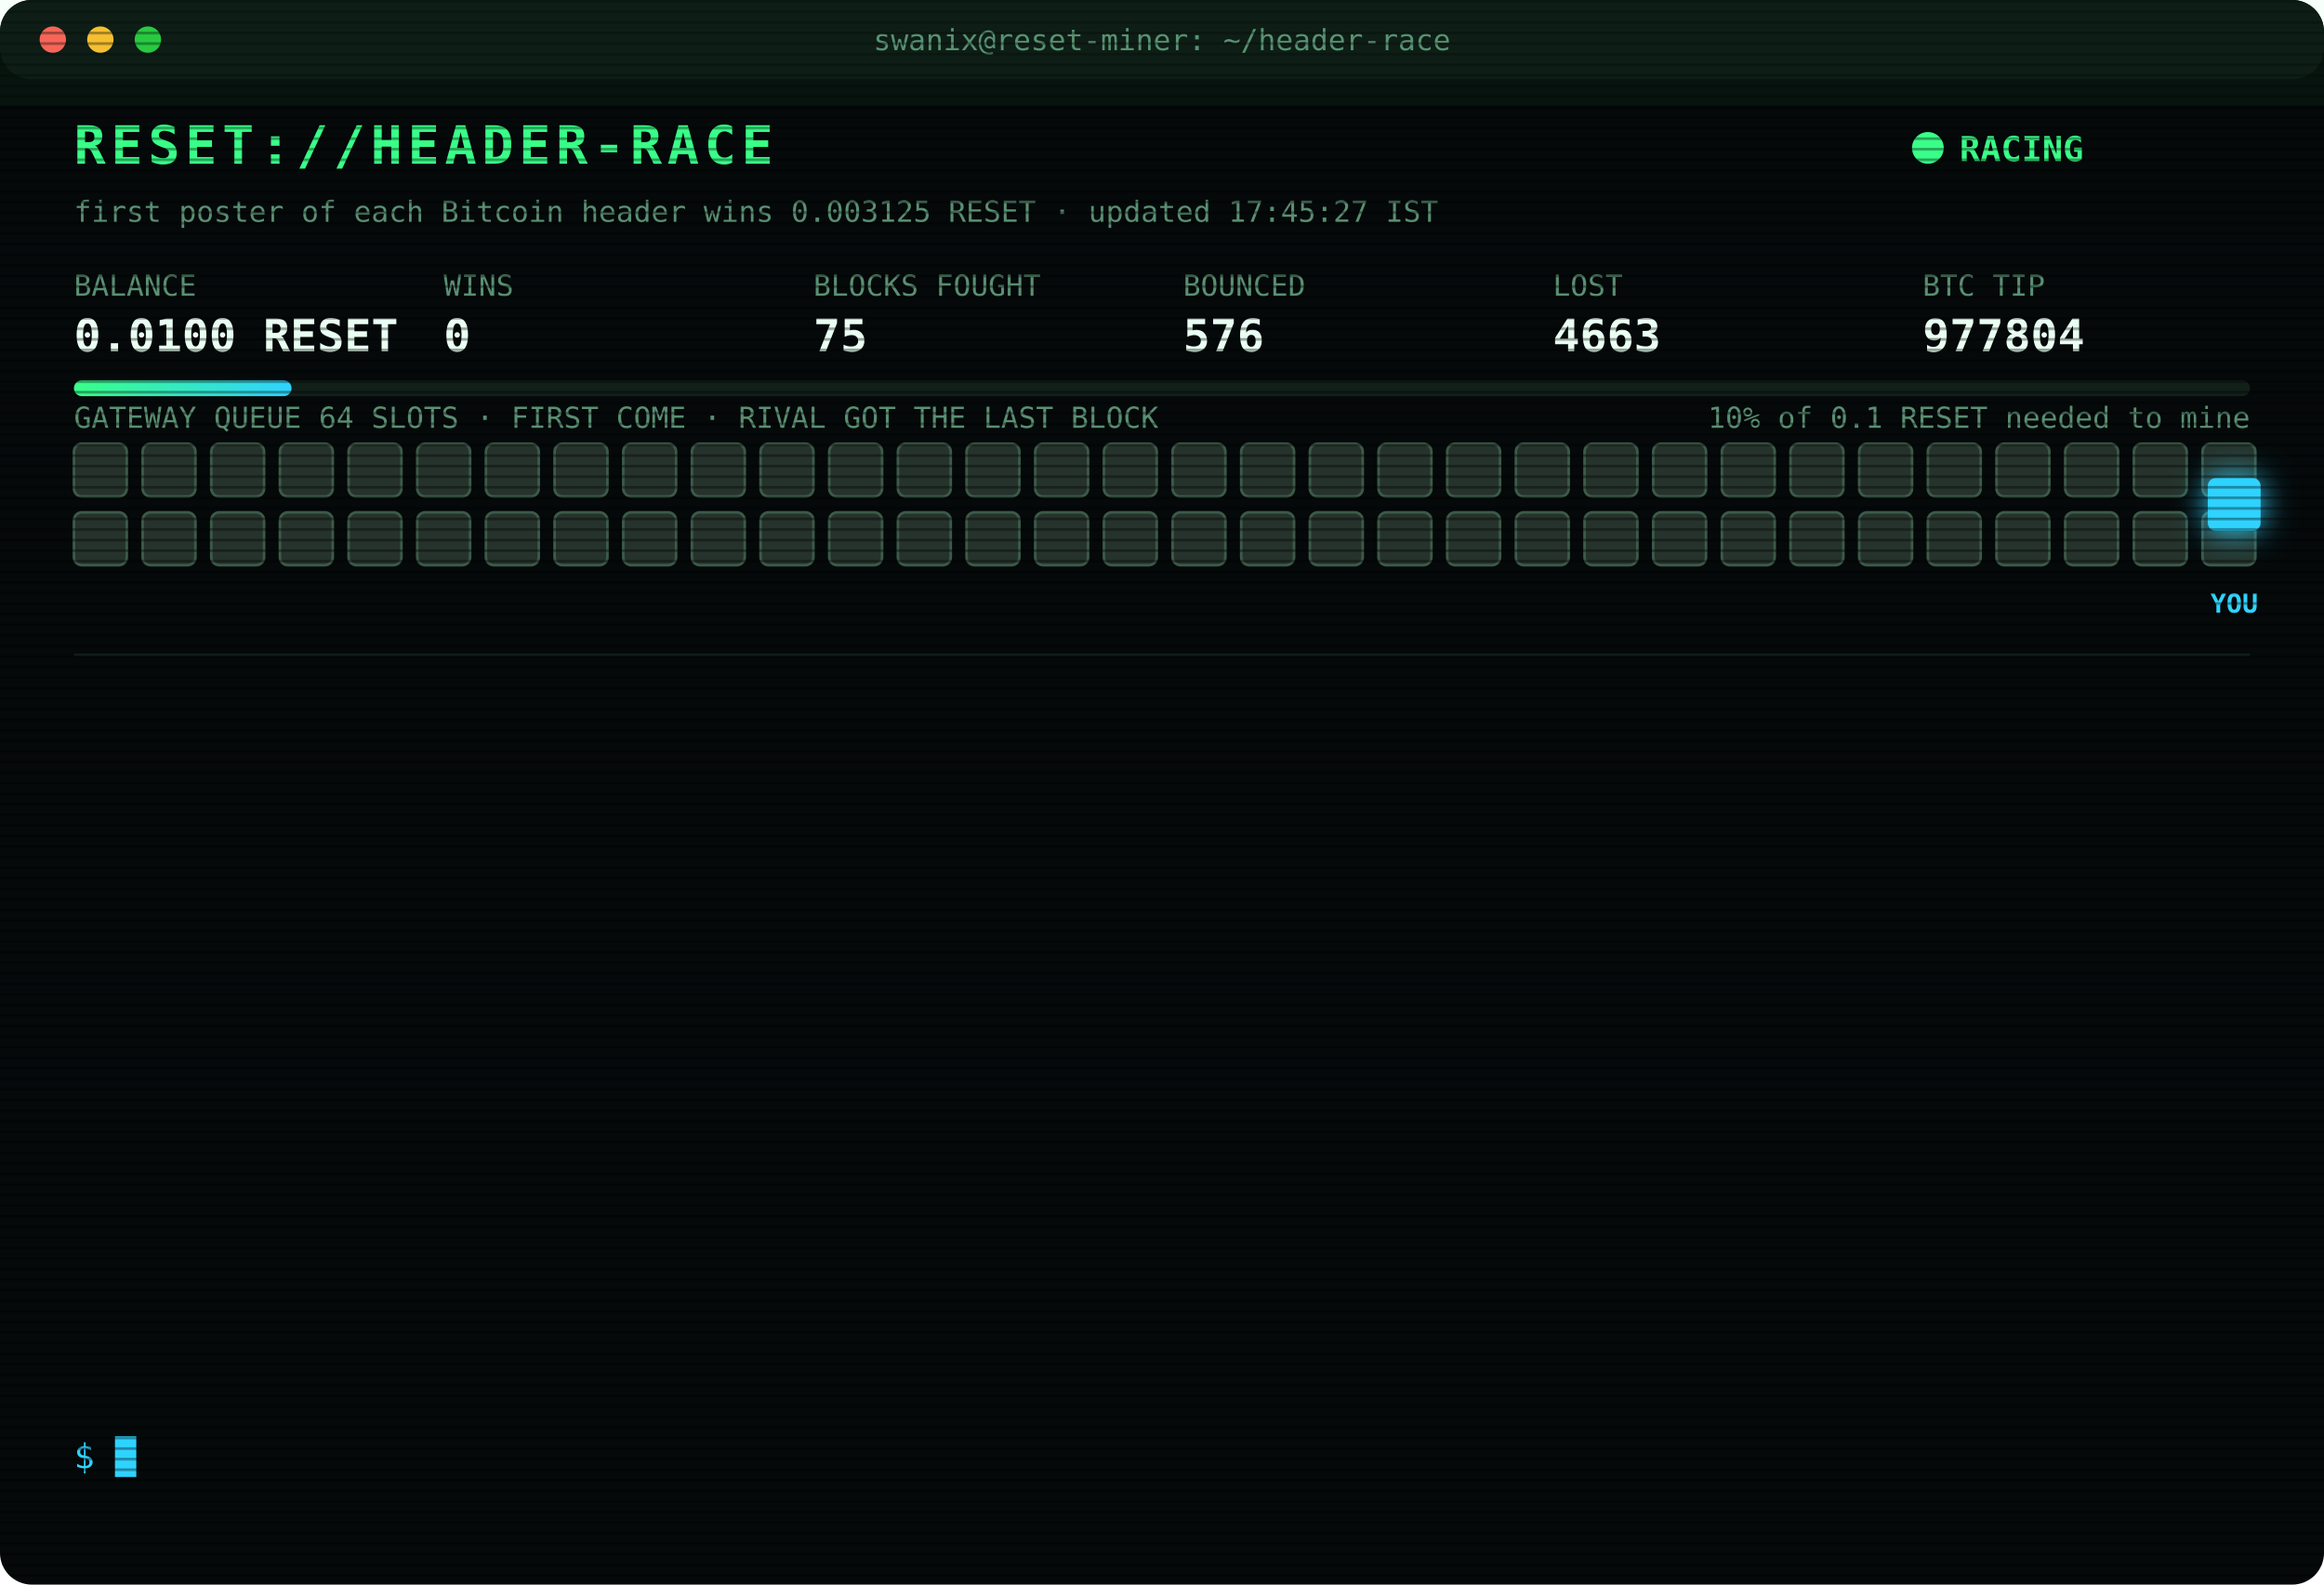
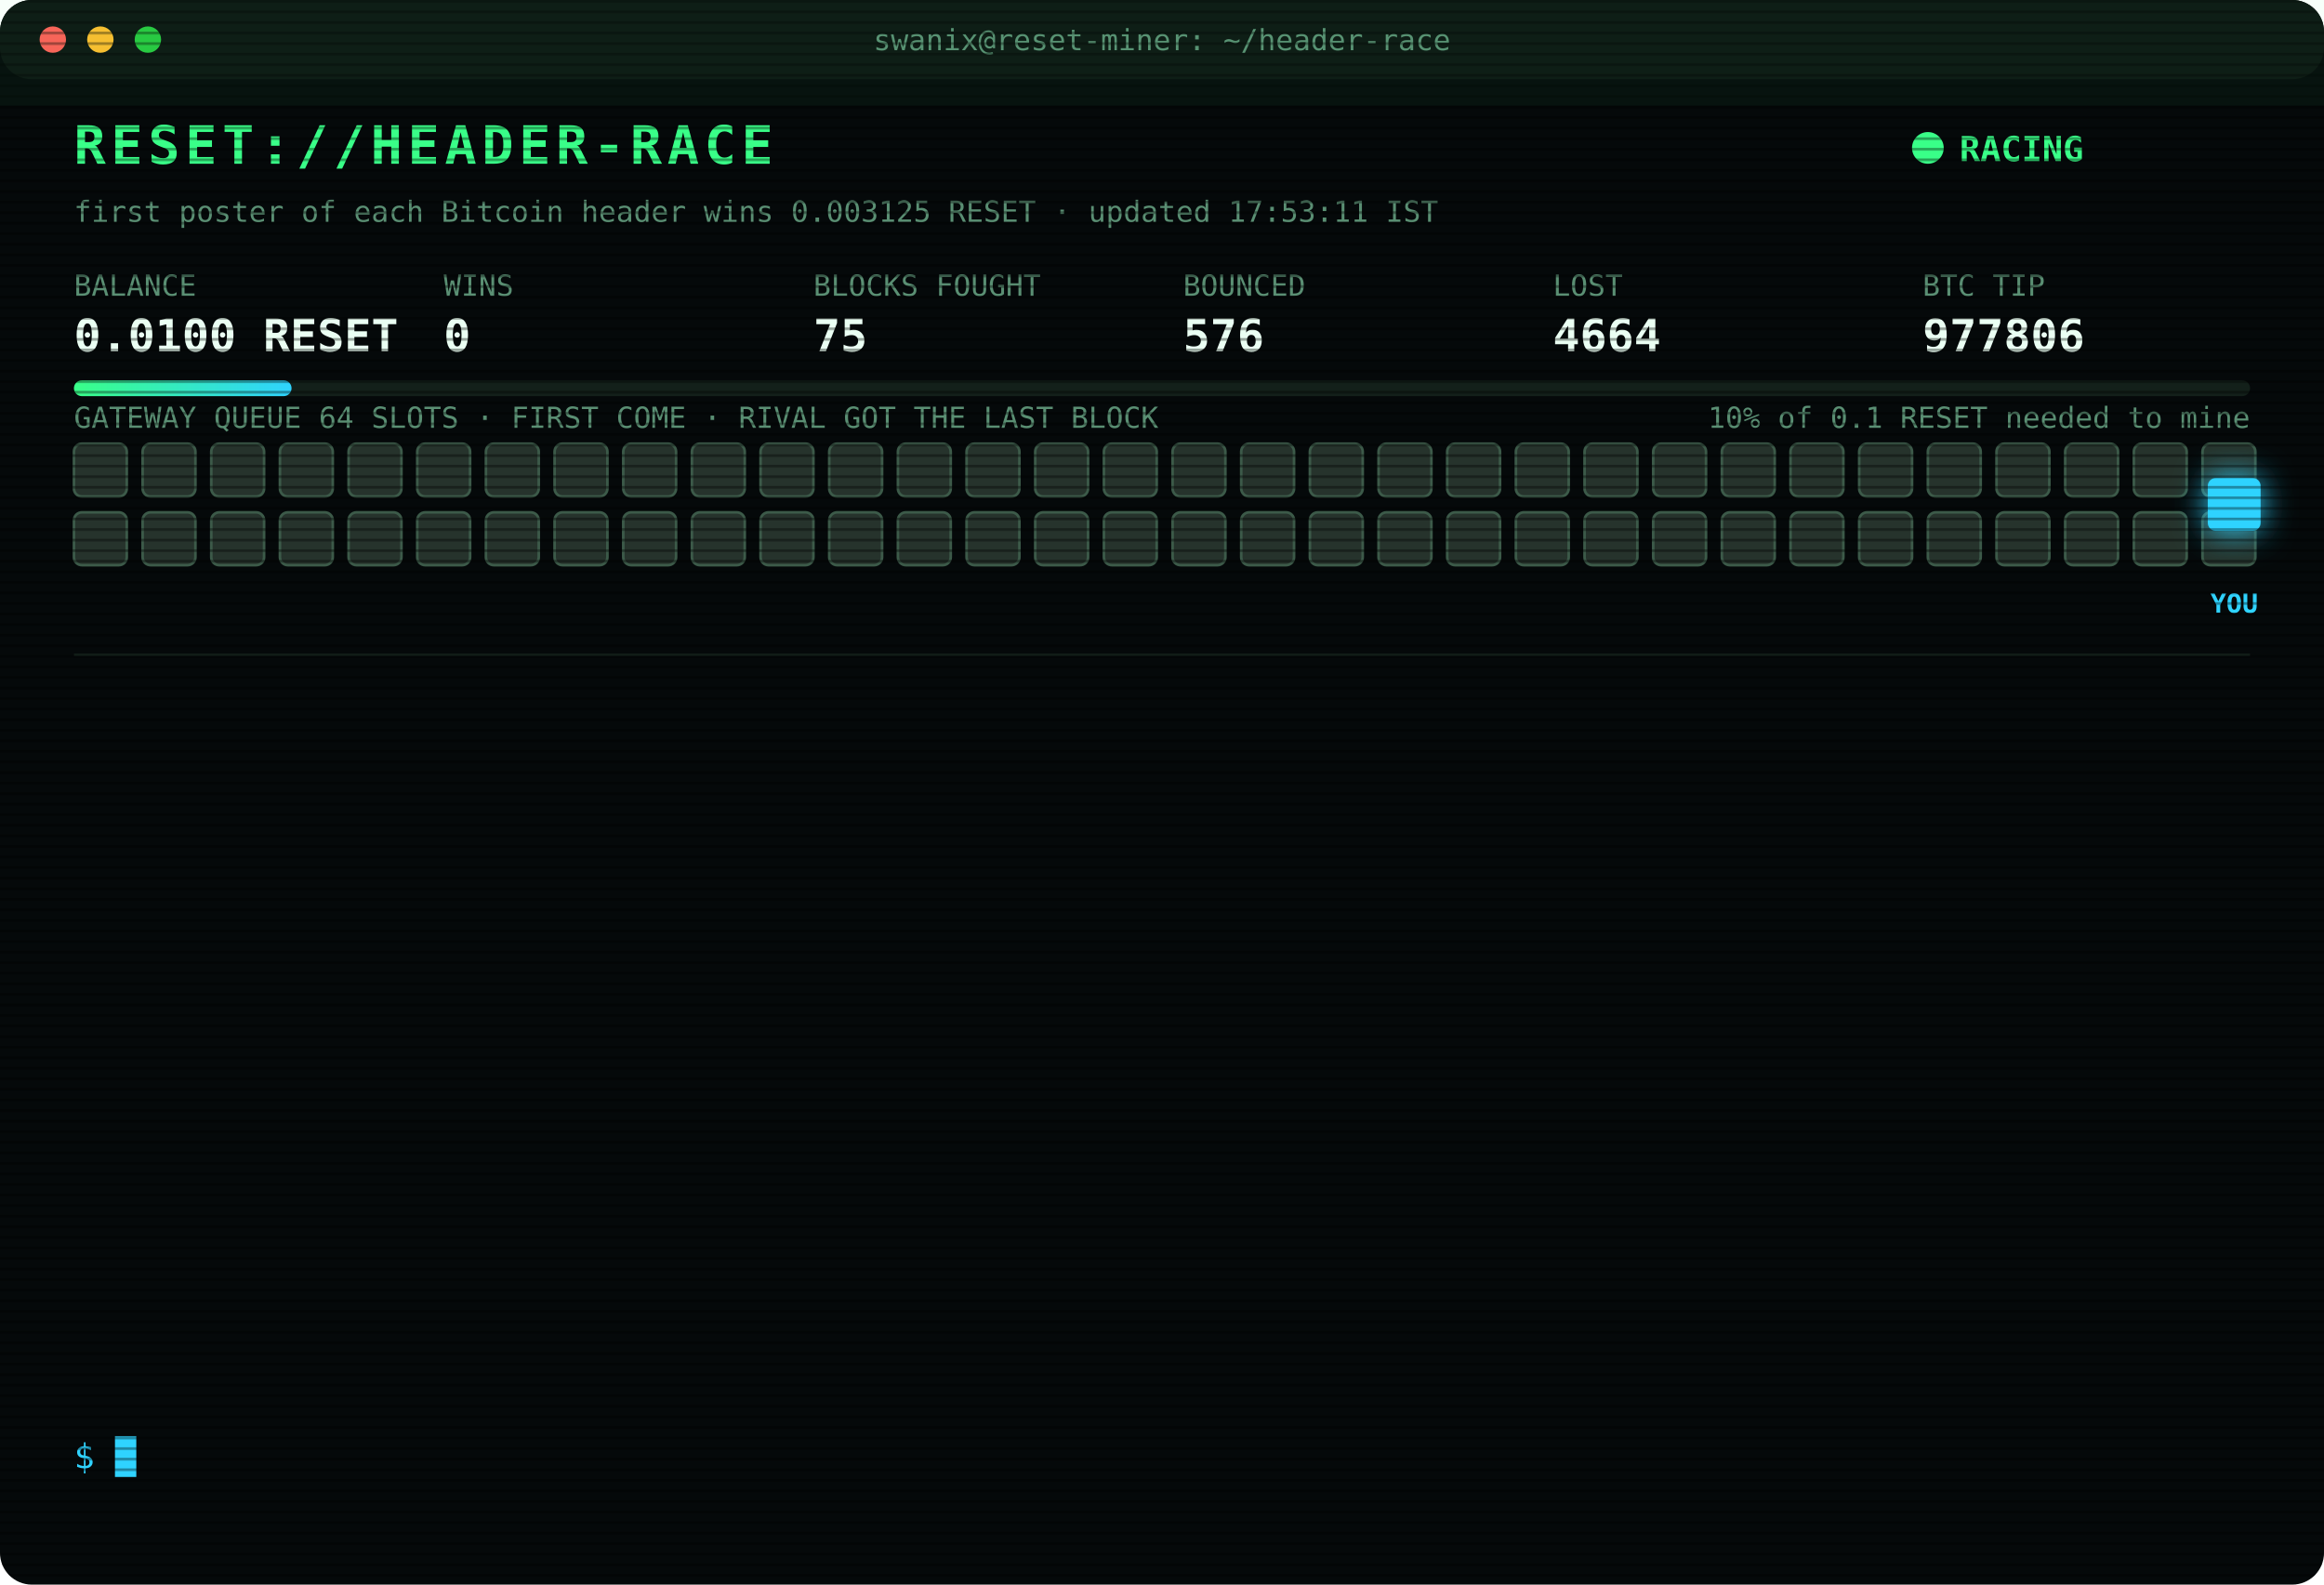
<svg xmlns="http://www.w3.org/2000/svg" width="880" height="600" viewBox="0 0 880 600" font-family="ui-monospace,SFMono-Regular,Menlo,Consolas,monospace">
  <style>
text{font-size:13px;fill:#7CFFB2}
.title{font-size:20px;font-weight:700;fill:#39FF88;letter-spacing:2px;animation:glitch 3s infinite steps(1)}
.sub{fill:#2fd3ff}.k{fill:#5a8f73;font-size:11px}.v{font-size:17px;font-weight:700;fill:#eafff3}
.ts{fill:#3f6b56}.boot{fill:#2fd3ff}.dim{fill:#5a8f73}.bad{fill:#ff4d6d}.warn{fill:#ffd23f}.mag{fill:#ff5cf0}.win{fill:#39FF88;font-weight:700}
.tag{font-size:10px;fill:#2fd3ff;font-weight:700}
.rival{fill:#26332c;stroke:#3c5a49;animation:jam 1.2s infinite alternate}
.idle{fill:#141c18;stroke:#22302a;animation:breathe 4s infinite}
.me{fill:#2fd3ff;filter:drop-shadow(0 0 6px #2fd3ff)}
.hover{animation:nudge 1.1s infinite ease-in-out}.bounce{animation:kick 1.4s infinite}
.ln{opacity:0;animation:in .4s forwards}
.cur{animation:blink 1s infinite steps(1)}
.scan{animation:scan 6s infinite linear}
.led{animation:blink 1.4s infinite}
@keyframes in{from{opacity:0;transform:translateX(-6px)}to{opacity:1;transform:none}}
@keyframes blink{50%{opacity:0}}
@keyframes jam{to{fill:#33463b}}
@keyframes breathe{50%{opacity:.4}}
@keyframes nudge{50%{transform:translateX(-10px)}}
@keyframes kick{0%,100%{transform:none}30%{transform:translateX(-14px)}55%{transform:translateX(10px) translateY(-6px)}}
@keyframes glitch{0%,92%{transform:none}93%{transform:translateX(2px);fill:#ff4d6d}95%{transform:translateX(-2px);fill:#2fd3ff}97%{transform:none}}
@keyframes scan{from{transform:translateY(-40px)}to{transform:translateY(600px)}}
</style>
  <defs>
    <pattern id="sl" width="4" height="4" patternUnits="userSpaceOnUse">
      <rect width="4" height="1" fill="#000" opacity=".35" />
    </pattern>
    <linearGradient id="bar">
      <stop offset="0" stop-color="#39FF88" />
      <stop offset="1" stop-color="#2fd3ff" />
    </linearGradient>
  </defs>
  <rect width="880" height="600" rx="12" fill="#05090a" />
  <rect width="880" height="30" rx="12" fill="#0d1512" />
  <circle cx="20" cy="15" r="5" fill="#ff5f57" />
  <circle cx="38" cy="15" r="5" fill="#febc2e" />
  <circle cx="56" cy="15" r="5" fill="#28c840" />
  <text x="440" y="19" text-anchor="middle" class="k">swanix@reset-miner: ~/header-race</text>
  <text x="28" y="62" class="title">RESET://HEADER-RACE</text>
  <circle class="led" cx="730" cy="56" r="6" fill="#39FF88" />
  <text x="742" y="61" class="win">RACING</text>
-   <text x="28" y="84" class="k">first poster of each Bitcoin header wins 0.003125 RESET · updated 17:45:27 IST</text>
+   <text x="28" y="84" class="k">first poster of each Bitcoin header wins 0.003125 RESET · updated 17:53:11 IST</text>
  <text x="28" y="112" class="k">BALANCE</text>
  <text x="28" y="133" class="v">0.0100 RESET</text>
  <text x="168" y="112" class="k">WINS</text>
  <text x="168" y="133" class="v">0</text>
  <text x="308" y="112" class="k">BLOCKS FOUGHT</text>
  <text x="308" y="133" class="v">75</text>
  <text x="448" y="112" class="k">BOUNCED</text>
  <text x="448" y="133" class="v">576</text>
  <text x="588" y="112" class="k">LOST</text>
-   <text x="588" y="133" class="v">4663</text>
+   <text x="588" y="133" class="v">4664</text>
  <text x="728" y="112" class="k">BTC TIP</text>
-   <text x="728" y="133" class="v">977804</text>
+   <text x="728" y="133" class="v">977806</text>
  <rect x="28" y="144" width="824" height="6" rx="3" fill="#13201a" />
  <rect x="28" y="144" width="82.4" height="6" rx="3" fill="url(#bar)" />
  <text x="852" y="162" text-anchor="end" class="k">10% of 0.1 RESET needed to mine</text>
  <text x="28" y="162" class="k">GATEWAY QUEUE 64 SLOTS · FIRST COME · RIVAL GOT THE LAST BLOCK</text>
  <rect class="rival" x="28" y="168" width="20" height="20" rx="3" style="animation-delay:0.00s" />
  <rect class="rival" x="54" y="168" width="20" height="20" rx="3" style="animation-delay:0.05s" />
  <rect class="rival" x="80" y="168" width="20" height="20" rx="3" style="animation-delay:0.10s" />
  <rect class="rival" x="106" y="168" width="20" height="20" rx="3" style="animation-delay:0.15s" />
  <rect class="rival" x="132" y="168" width="20" height="20" rx="3" style="animation-delay:0.20s" />
  <rect class="rival" x="158" y="168" width="20" height="20" rx="3" style="animation-delay:0.25s" />
  <rect class="rival" x="184" y="168" width="20" height="20" rx="3" style="animation-delay:0.30s" />
  <rect class="rival" x="210" y="168" width="20" height="20" rx="3" style="animation-delay:0.35s" />
  <rect class="rival" x="236" y="168" width="20" height="20" rx="3" style="animation-delay:0.40s" />
  <rect class="rival" x="262" y="168" width="20" height="20" rx="3" style="animation-delay:0.45s" />
  <rect class="rival" x="288" y="168" width="20" height="20" rx="3" style="animation-delay:0.50s" />
  <rect class="rival" x="314" y="168" width="20" height="20" rx="3" style="animation-delay:0.55s" />
  <rect class="rival" x="340" y="168" width="20" height="20" rx="3" style="animation-delay:0.60s" />
  <rect class="rival" x="366" y="168" width="20" height="20" rx="3" style="animation-delay:0.65s" />
  <rect class="rival" x="392" y="168" width="20" height="20" rx="3" style="animation-delay:0.70s" />
  <rect class="rival" x="418" y="168" width="20" height="20" rx="3" style="animation-delay:0.75s" />
  <rect class="rival" x="444" y="168" width="20" height="20" rx="3" style="animation-delay:0.80s" />
  <rect class="rival" x="470" y="168" width="20" height="20" rx="3" style="animation-delay:0.85s" />
  <rect class="rival" x="496" y="168" width="20" height="20" rx="3" style="animation-delay:0.90s" />
  <rect class="rival" x="522" y="168" width="20" height="20" rx="3" style="animation-delay:0.95s" />
  <rect class="rival" x="548" y="168" width="20" height="20" rx="3" style="animation-delay:1.00s" />
  <rect class="rival" x="574" y="168" width="20" height="20" rx="3" style="animation-delay:1.05s" />
  <rect class="rival" x="600" y="168" width="20" height="20" rx="3" style="animation-delay:1.10s" />
  <rect class="rival" x="626" y="168" width="20" height="20" rx="3" style="animation-delay:1.15s" />
  <rect class="rival" x="652" y="168" width="20" height="20" rx="3" style="animation-delay:1.20s" />
  <rect class="rival" x="678" y="168" width="20" height="20" rx="3" style="animation-delay:1.25s" />
  <rect class="rival" x="704" y="168" width="20" height="20" rx="3" style="animation-delay:1.30s" />
  <rect class="rival" x="730" y="168" width="20" height="20" rx="3" style="animation-delay:1.35s" />
  <rect class="rival" x="756" y="168" width="20" height="20" rx="3" style="animation-delay:1.40s" />
  <rect class="rival" x="782" y="168" width="20" height="20" rx="3" style="animation-delay:1.45s" />
  <rect class="rival" x="808" y="168" width="20" height="20" rx="3" style="animation-delay:1.50s" />
  <rect class="rival" x="834" y="168" width="20" height="20" rx="3" style="animation-delay:1.55s" />
  <rect class="rival" x="28" y="194" width="20" height="20" rx="3" style="animation-delay:1.60s" />
  <rect class="rival" x="54" y="194" width="20" height="20" rx="3" style="animation-delay:1.65s" />
  <rect class="rival" x="80" y="194" width="20" height="20" rx="3" style="animation-delay:1.70s" />
  <rect class="rival" x="106" y="194" width="20" height="20" rx="3" style="animation-delay:1.75s" />
  <rect class="rival" x="132" y="194" width="20" height="20" rx="3" style="animation-delay:1.80s" />
  <rect class="rival" x="158" y="194" width="20" height="20" rx="3" style="animation-delay:1.85s" />
  <rect class="rival" x="184" y="194" width="20" height="20" rx="3" style="animation-delay:1.90s" />
  <rect class="rival" x="210" y="194" width="20" height="20" rx="3" style="animation-delay:1.95s" />
  <rect class="rival" x="236" y="194" width="20" height="20" rx="3" style="animation-delay:2.00s" />
  <rect class="rival" x="262" y="194" width="20" height="20" rx="3" style="animation-delay:2.05s" />
  <rect class="rival" x="288" y="194" width="20" height="20" rx="3" style="animation-delay:2.10s" />
  <rect class="rival" x="314" y="194" width="20" height="20" rx="3" style="animation-delay:2.15s" />
  <rect class="rival" x="340" y="194" width="20" height="20" rx="3" style="animation-delay:2.20s" />
  <rect class="rival" x="366" y="194" width="20" height="20" rx="3" style="animation-delay:2.25s" />
  <rect class="rival" x="392" y="194" width="20" height="20" rx="3" style="animation-delay:2.30s" />
  <rect class="rival" x="418" y="194" width="20" height="20" rx="3" style="animation-delay:2.35s" />
  <rect class="rival" x="444" y="194" width="20" height="20" rx="3" style="animation-delay:2.40s" />
  <rect class="rival" x="470" y="194" width="20" height="20" rx="3" style="animation-delay:2.45s" />
  <rect class="rival" x="496" y="194" width="20" height="20" rx="3" style="animation-delay:2.50s" />
  <rect class="rival" x="522" y="194" width="20" height="20" rx="3" style="animation-delay:2.55s" />
  <rect class="rival" x="548" y="194" width="20" height="20" rx="3" style="animation-delay:2.60s" />
  <rect class="rival" x="574" y="194" width="20" height="20" rx="3" style="animation-delay:2.65s" />
  <rect class="rival" x="600" y="194" width="20" height="20" rx="3" style="animation-delay:2.70s" />
  <rect class="rival" x="626" y="194" width="20" height="20" rx="3" style="animation-delay:2.75s" />
  <rect class="rival" x="652" y="194" width="20" height="20" rx="3" style="animation-delay:2.80s" />
  <rect class="rival" x="678" y="194" width="20" height="20" rx="3" style="animation-delay:2.85s" />
  <rect class="rival" x="704" y="194" width="20" height="20" rx="3" style="animation-delay:2.90s" />
  <rect class="rival" x="730" y="194" width="20" height="20" rx="3" style="animation-delay:2.95s" />
  <rect class="rival" x="756" y="194" width="20" height="20" rx="3" style="animation-delay:3.00s" />
  <rect class="rival" x="782" y="194" width="20" height="20" rx="3" style="animation-delay:3.05s" />
  <rect class="rival" x="808" y="194" width="20" height="20" rx="3" style="animation-delay:3.10s" />
  <rect class="rival" x="834" y="194" width="20" height="20" rx="3" style="animation-delay:3.15s" />
  <g class="hover">
    <rect class="me" x="836" y="181" width="20" height="20" rx="3" />
    <text class="tag" x="846" y="232" text-anchor="middle">YOU</text>
  </g>
  <line x1="28" x2="852" y1="248" y2="248" stroke="#13201a" />
  <g class="ln" style="animation-delay:0.40s">
-     <text x="28" y="270" class="ts">16:05:59</text>
-     <text x="104" y="270" class="bad">[LOST] #977791 taken by a rival miner</text>
+     <text x="28" y="270" class="ts">16:19:17</text>
+     <text x="104" y="270" class="bad">[LOST] #977792 taken by a rival miner</text>
  </g>
  <g class="ln" style="animation-delay:0.65s">
-     <text x="28" y="292" class="ts">16:19:17</text>
-     <text x="104" y="292" class="bad">[LOST] #977792 taken by a rival miner</text>
+     <text x="28" y="292" class="ts">16:20:16</text>
+     <text x="104" y="292" class="bad">[LOST] #977793 taken by a rival miner</text>
  </g>
  <g class="ln" style="animation-delay:0.90s">
-     <text x="28" y="314" class="ts">16:20:16</text>
-     <text x="104" y="314" class="bad">[LOST] #977793 taken by a rival miner</text>
+     <text x="28" y="314" class="ts">16:29:25</text>
+     <text x="104" y="314" class="bad">[LOST] #977794 taken by a rival miner</text>
  </g>
  <g class="ln" style="animation-delay:1.15s">
-     <text x="28" y="336" class="ts">16:29:25</text>
-     <text x="104" y="336" class="bad">[LOST] #977794 taken by a rival miner</text>
+     <text x="28" y="336" class="ts">16:33:41</text>
+     <text x="104" y="336" class="bad">[LOST] #977795 taken by a rival miner</text>
  </g>
  <g class="ln" style="animation-delay:1.40s">
-     <text x="28" y="358" class="ts">16:33:41</text>
-     <text x="104" y="358" class="bad">[LOST] #977795 taken by a rival miner</text>
+     <text x="28" y="358" class="ts">16:45:39</text>
+     <text x="104" y="358" class="bad">[LOST] #977796 taken by a rival miner</text>
  </g>
  <g class="ln" style="animation-delay:1.65s">
-     <text x="28" y="380" class="ts">16:45:39</text>
-     <text x="104" y="380" class="bad">[LOST] #977796 taken by a rival miner</text>
+     <text x="28" y="380" class="ts">17:06:38</text>
+     <text x="104" y="380" class="bad">[LOST] #977798 taken by a rival miner</text>
  </g>
  <g class="ln" style="animation-delay:1.90s">
-     <text x="28" y="402" class="ts">17:06:38</text>
-     <text x="104" y="402" class="bad">[LOST] #977798 taken by a rival miner</text>
+     <text x="28" y="402" class="ts">17:10:43</text>
+     <text x="104" y="402" class="dim">[STINT END] calls 754 · wins 0</text>
  </g>
  <g class="ln" style="animation-delay:2.15s">
-     <text x="28" y="424" class="ts">17:10:43</text>
-     <text x="104" y="424" class="dim">[STINT END] calls 754 · wins 0</text>
+     <text x="28" y="424" class="ts">17:15:38</text>
+     <text x="104" y="424" class="boot">[BOOT] racer v3 online · 3 feeds · stint 340m</text>
  </g>
  <g class="ln" style="animation-delay:2.40s">
-     <text x="28" y="446" class="ts">17:15:38</text>
-     <text x="104" y="446" class="boot">[BOOT] racer v3 online · 3 feeds · stint 340m</text>
+     <text x="28" y="446" class="ts">17:17:31</text>
+     <text x="104" y="446" class="bad">[LOST] #977801 taken by a rival miner</text>
  </g>
  <g class="ln" style="animation-delay:2.65s">
-     <text x="28" y="468" class="ts">17:17:31</text>
-     <text x="104" y="468" class="bad">[LOST] #977801 taken by a rival miner</text>
+     <text x="28" y="468" class="ts">17:21:14</text>
+     <text x="104" y="468" class="bad">[LOST] #977802 taken by a rival miner</text>
  </g>
  <g class="ln" style="animation-delay:2.90s">
-     <text x="28" y="490" class="ts">17:21:14</text>
-     <text x="104" y="490" class="bad">[LOST] #977802 taken by a rival miner</text>
+     <text x="28" y="490" class="ts">17:28:31</text>
+     <text x="104" y="490" class="bad">[LOST] #977803 taken by a rival miner</text>
  </g>
  <g class="ln" style="animation-delay:3.15s">
-     <text x="28" y="512" class="ts">17:28:31</text>
-     <text x="104" y="512" class="bad">[LOST] #977803 taken by a rival miner</text>
+     <text x="28" y="512" class="ts">17:44:08</text>
+     <text x="104" y="512" class="bad">[LOST] #977804 taken by a rival miner</text>
  </g>
  <g class="ln" style="animation-delay:3.40s">
-     <text x="28" y="534" class="ts">17:44:08</text>
-     <text x="104" y="534" class="bad">[LOST] #977804 taken by a rival miner</text>
+     <text x="28" y="534" class="ts">17:53:11</text>
+     <text x="104" y="534" class="bad">[LOST] #977806 taken by a rival miner</text>
  </g>
  <text x="28" y="556" class="sub">$ <tspan class="cur">█</tspan>
  </text>
  <rect width="880" height="600" rx="12" fill="url(#sl)" pointer-events="none" />
  <rect class="scan" width="880" height="40" fill="#39FF88" opacity=".04" />
</svg>
